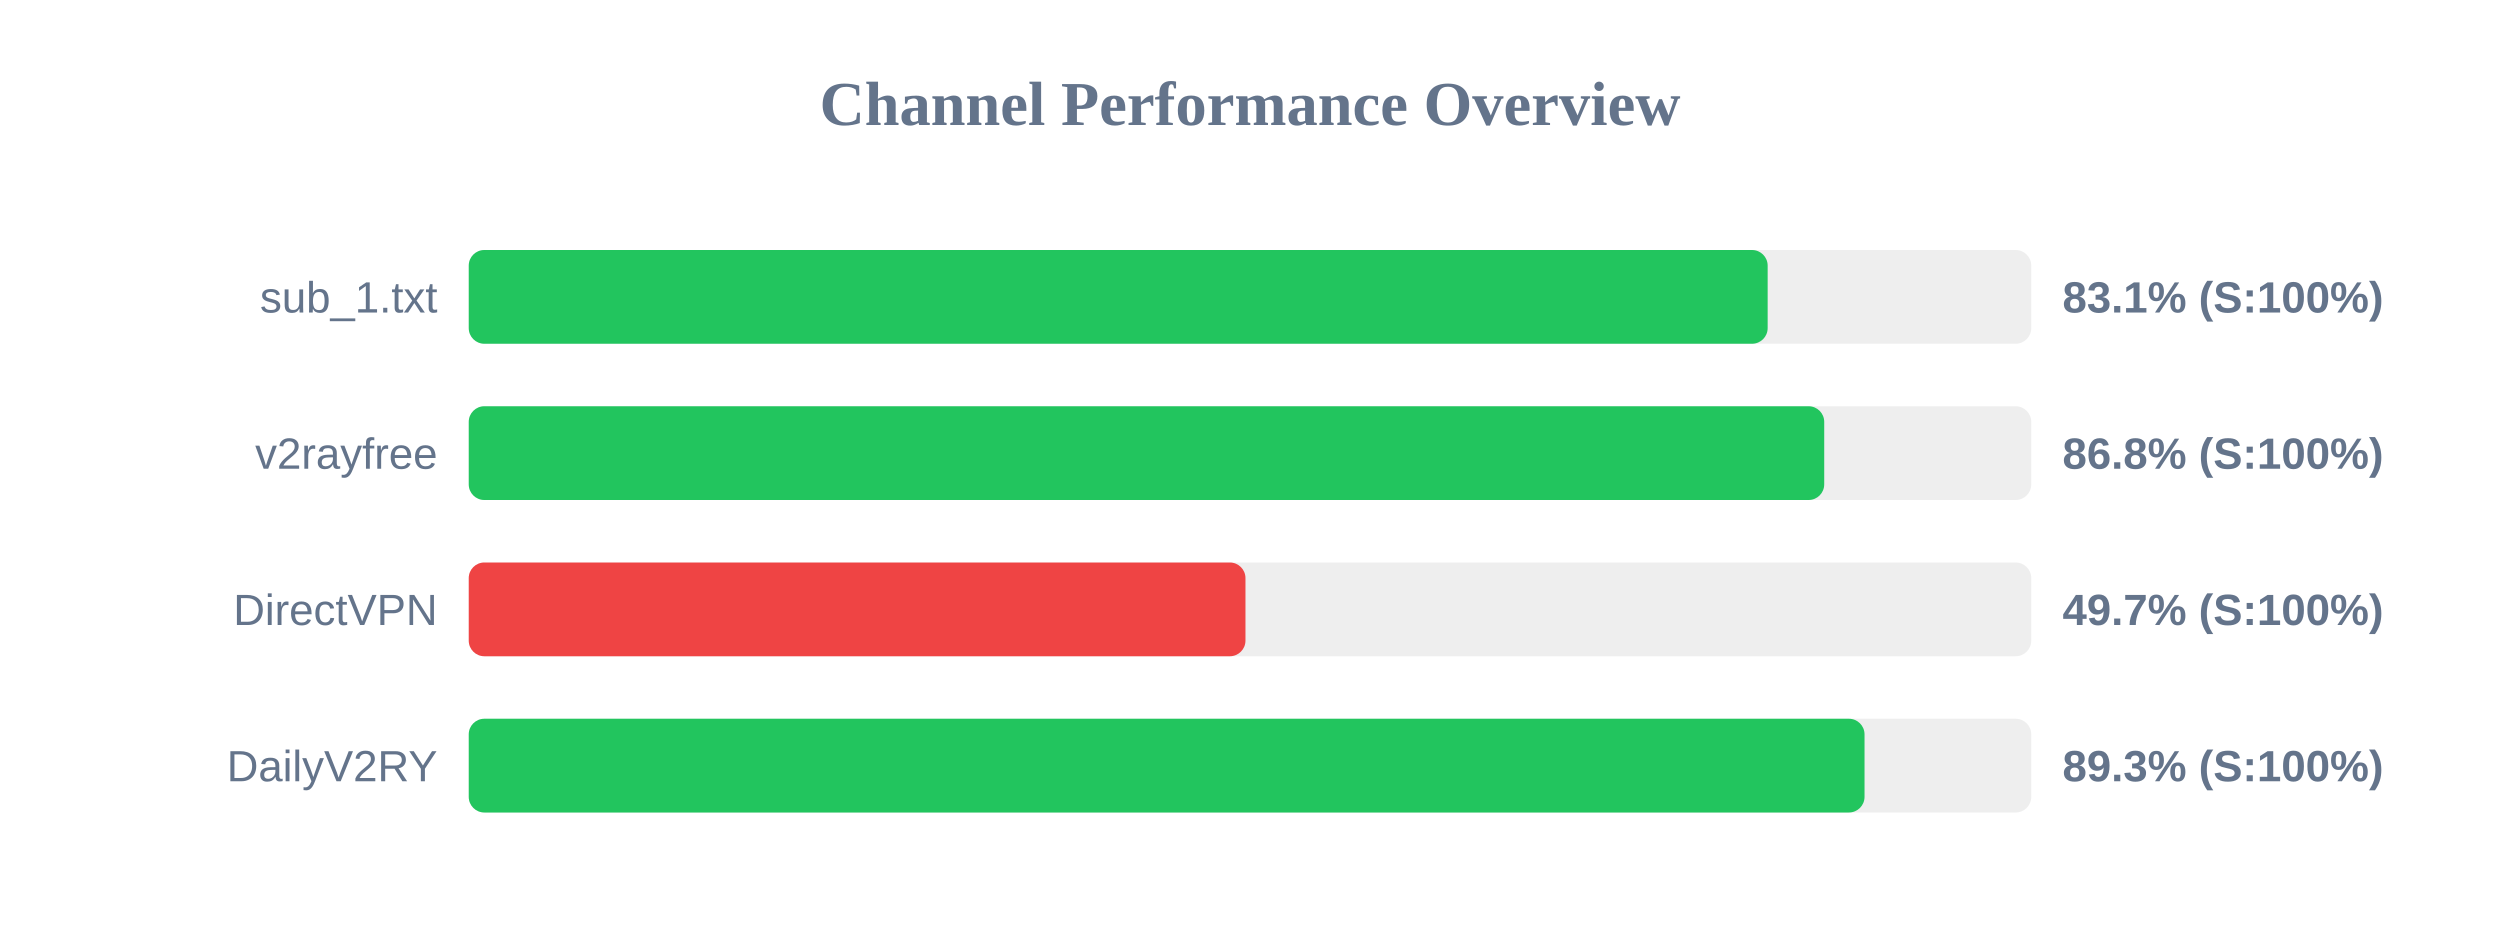
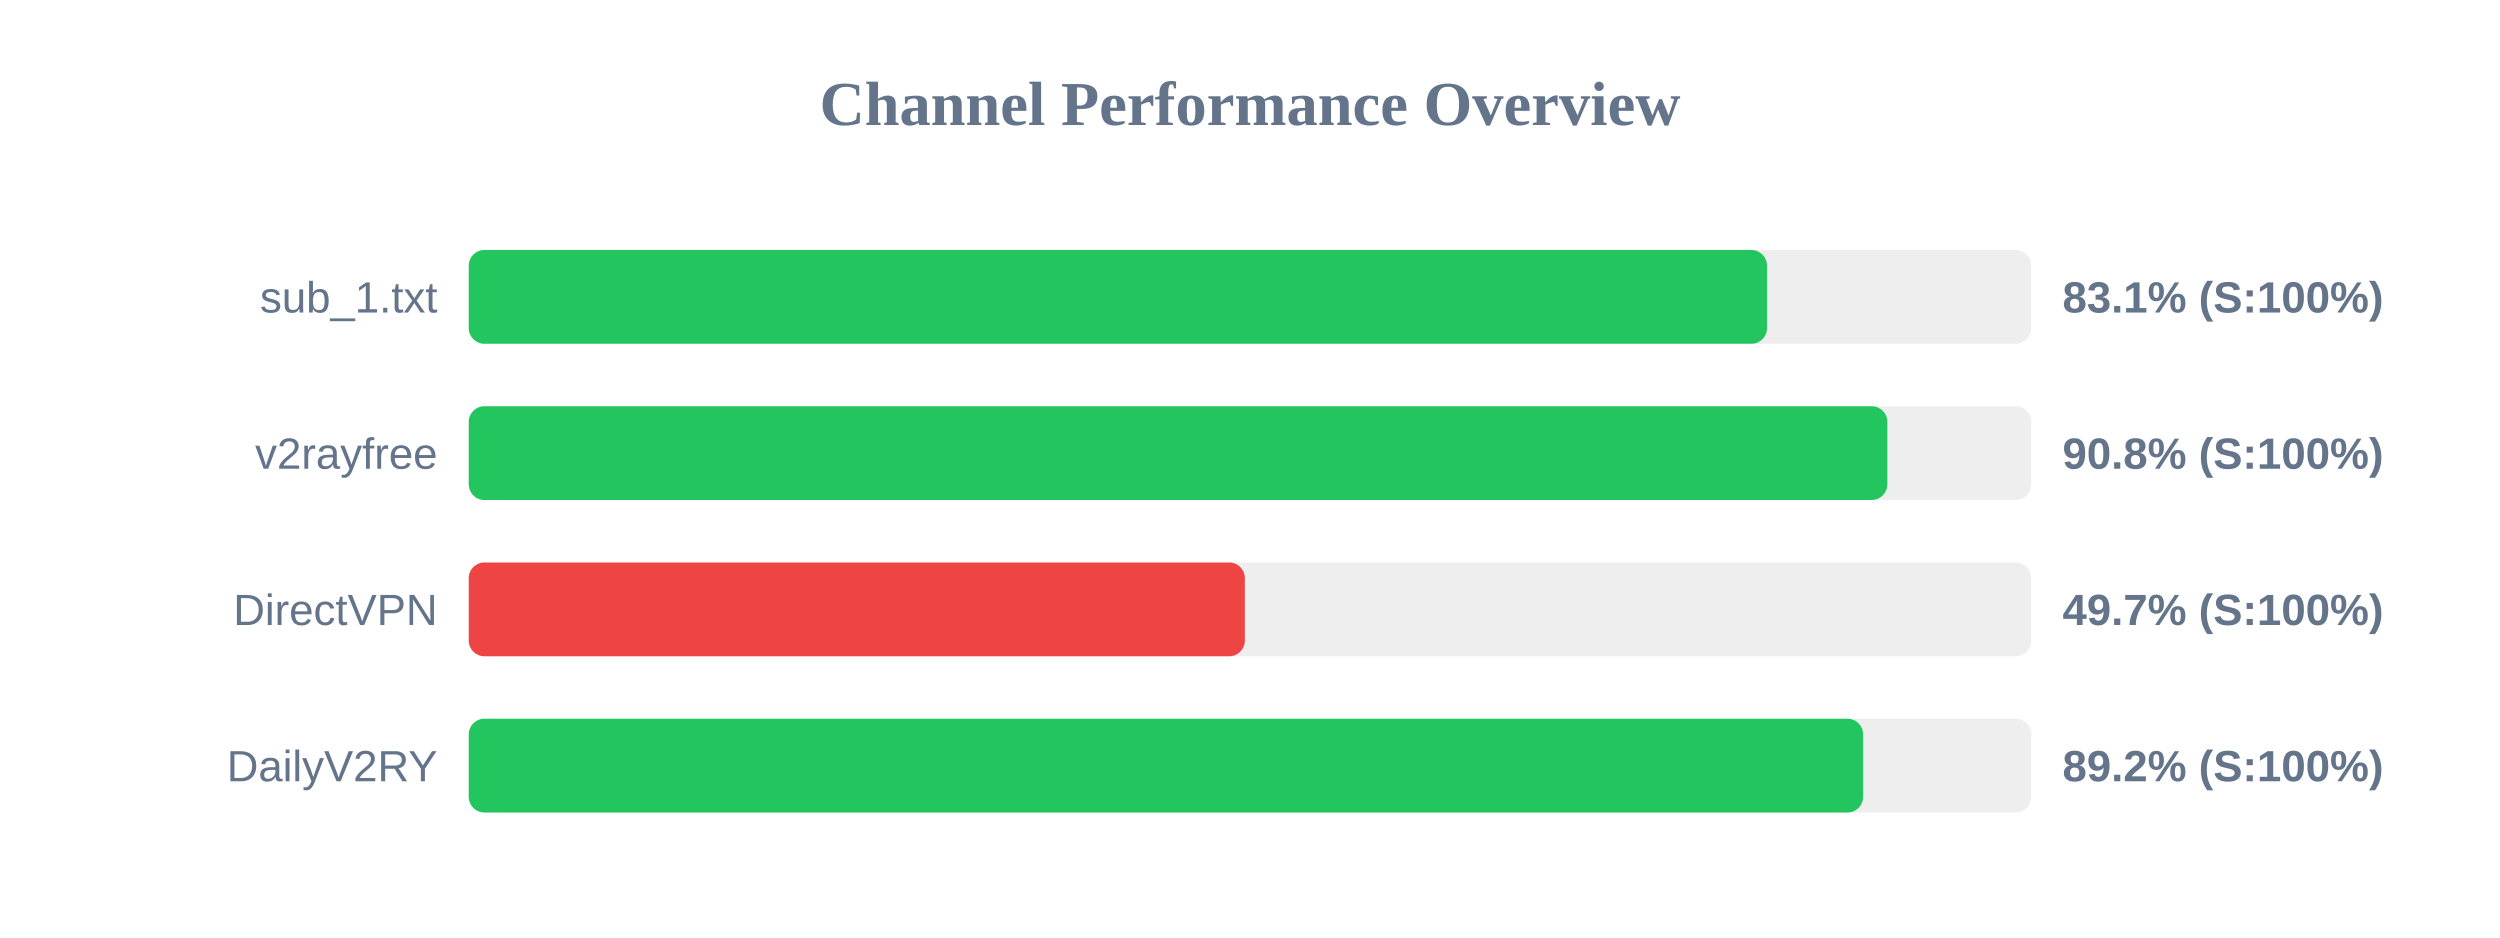
<svg xmlns="http://www.w3.org/2000/svg" width="800" height="300" version="1.1">
  <style>
        .row { font: 14px Arial; fill: #64748b; }
        .score { font: bold 14px Arial; fill: #64748b; }
    </style>
  <text x="400" y="40" text-anchor="middle" font-size="20px" font-weight="bold" fill="#64748b">Channel Performance Overview</text>
  <rect x="150" y="80" width="500" height="30" fill="#eee" rx="5" />
-   <rect x="150" y="80" width="415.65" height="30" fill="#22c55e" rx="5" />
+   <rect x="150" y="80" width="415.45" height="30" fill="#22c55e" rx="5" />
  <text x="140" y="100" text-anchor="end" class="row">sub_1.txt</text>
  <text x="660" y="100" text-anchor="start" class="score">83.1% (S:100%)</text>
  <rect x="150" y="130" width="500" height="30" fill="#eee" rx="5" />
-   <rect x="150" y="130" width="433.75" height="30" fill="#22c55e" rx="5" />
+   <rect x="150" y="130" width="453.95" height="30" fill="#22c55e" rx="5" />
  <text x="140" y="150" text-anchor="end" class="row">v2rayfree</text>
-   <text x="660" y="150" text-anchor="start" class="score">86.8% (S:100%)</text>
+   <text x="660" y="150" text-anchor="start" class="score">90.8% (S:100%)</text>
  <rect x="150" y="180" width="500" height="30" fill="#eee" rx="5" />
-   <rect x="150" y="180" width="248.55" height="30" fill="#ef4444" rx="5" />
+   <rect x="150" y="180" width="248.35" height="30" fill="#ef4444" rx="5" />
  <text x="140" y="200" text-anchor="end" class="row">DirectVPN</text>
  <text x="660" y="200" text-anchor="start" class="score">49.7% (S:100%)</text>
  <rect x="150" y="230" width="500" height="30" fill="#eee" rx="5" />
-   <rect x="150" y="230" width="446.65" height="30" fill="#22c55e" rx="5" />
+   <rect x="150" y="230" width="446.2" height="30" fill="#22c55e" rx="5" />
  <text x="140" y="250" text-anchor="end" class="row">DailyV2RY</text>
-   <text x="660" y="250" text-anchor="start" class="score">89.3% (S:100%)</text>
+   <text x="660" y="250" text-anchor="start" class="score">89.2% (S:100%)</text>
</svg>
